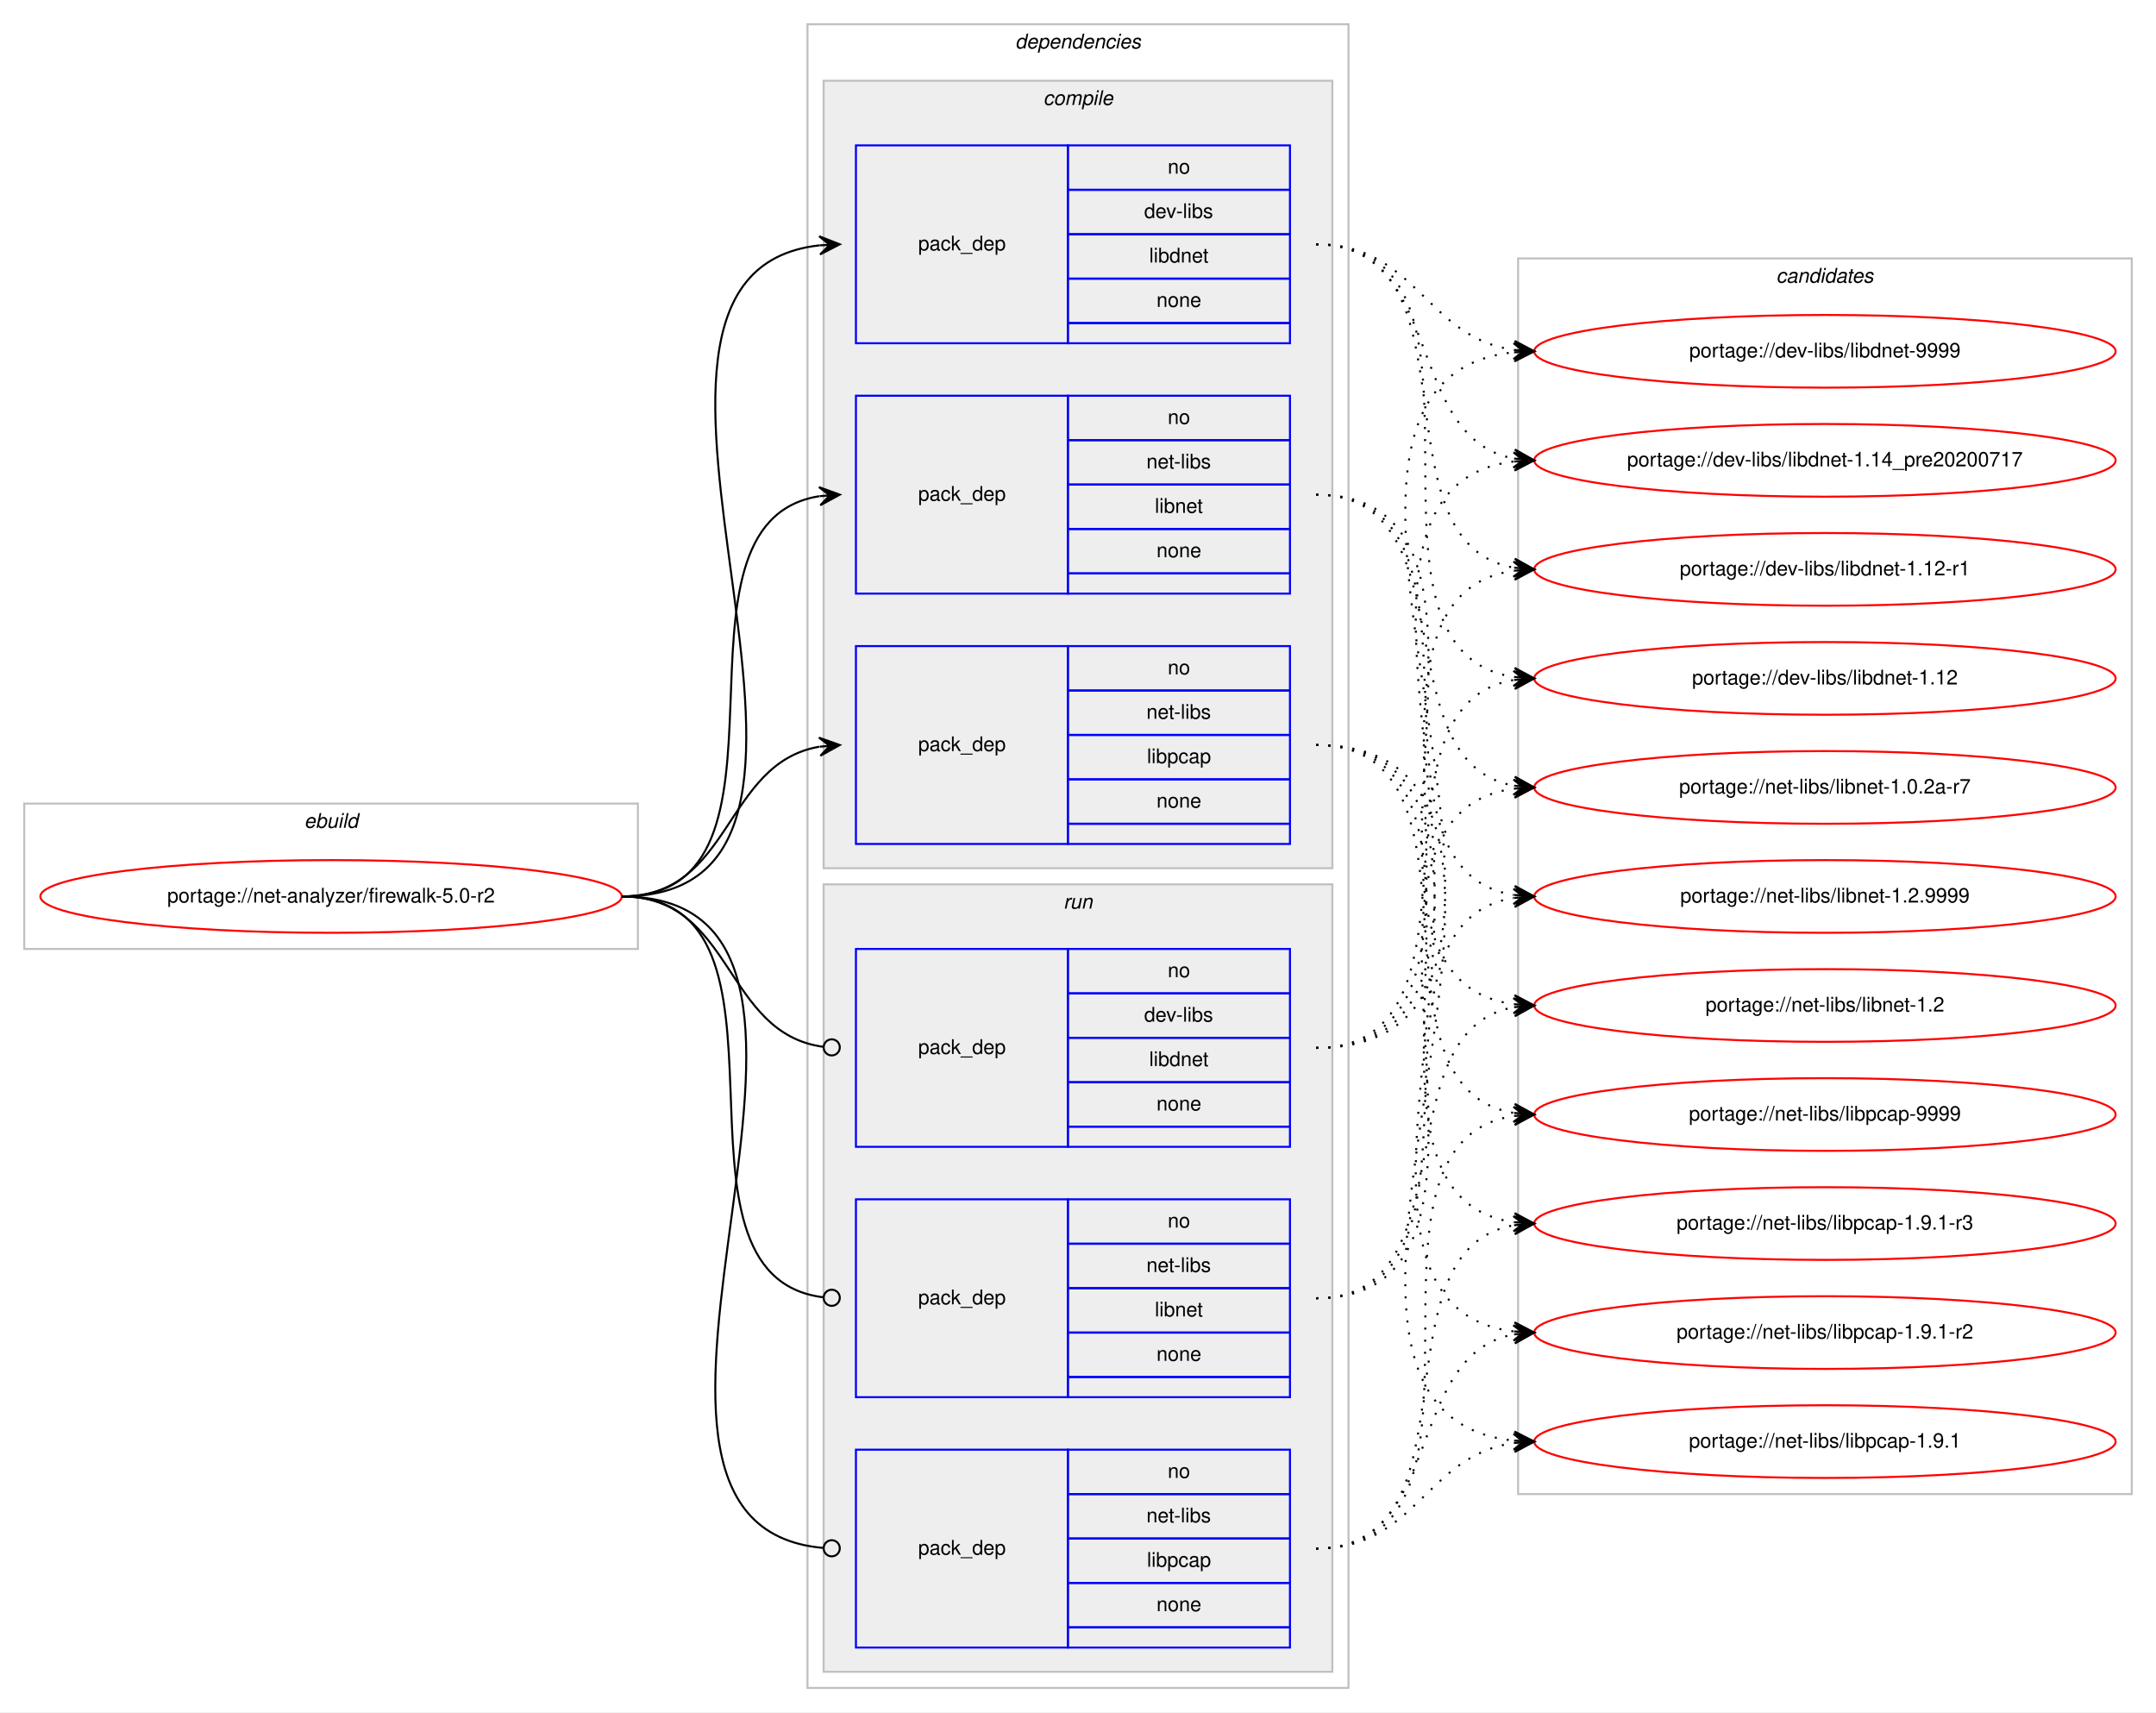
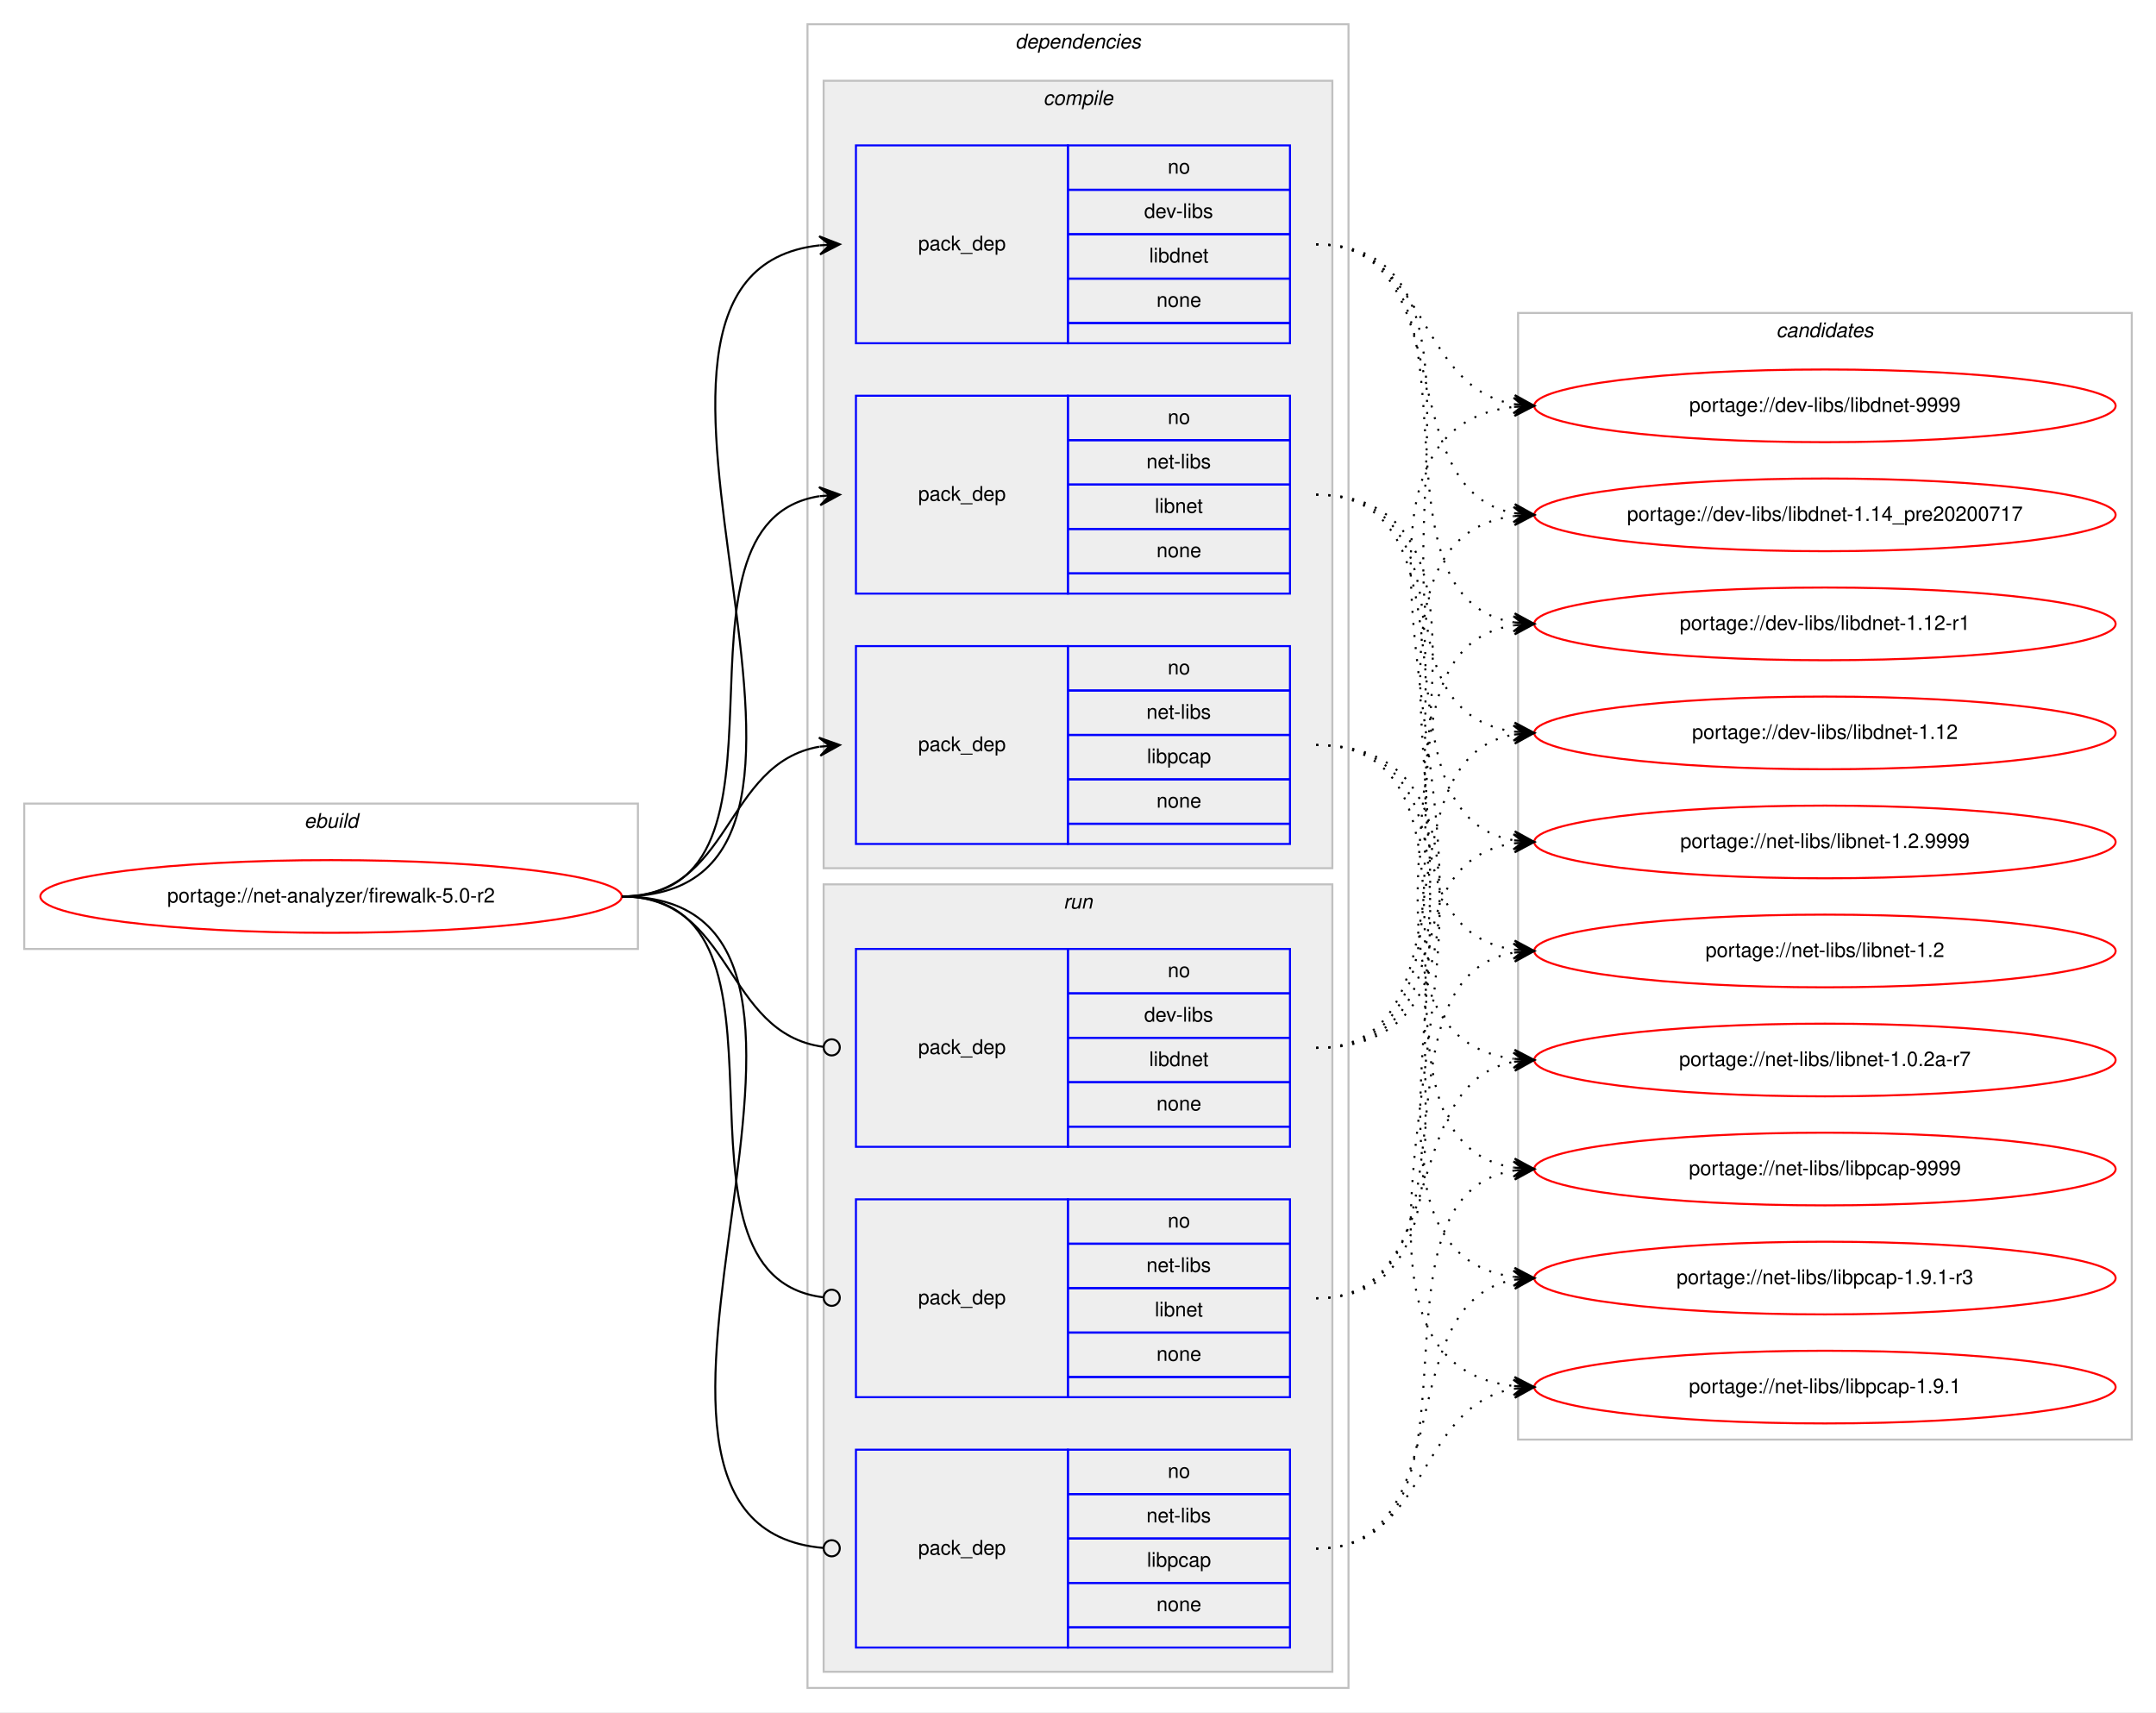
<svg xmlns="http://www.w3.org/2000/svg" xmlns:xlink="http://www.w3.org/1999/xlink" width="1068pt" height="848pt" viewBox="0.00 0.00 1068.00 848.00">
  <g id="graph0" class="graph" transform="scale(1 1) rotate(0) translate(4 844)">
    <polygon fill="#ffffff" stroke="transparent" points="-4,4 -4,-844 1064,-844 1064,4 -4,4" />
    <g id="clust1" class="cluster">
      <polygon fill="none" stroke="#c0c0c0" points="8,-374 8,-446 312,-446 312,-374 8,-374" />
      <text text-anchor="start" x="146.663" y="-434" font-family="Helvetica,sans-Serif" font-style="italic" font-size="10.00" fill="#000000">ebuild</text>
    </g>
    <g id="clust2" class="cluster">
      <polygon fill="none" stroke="#c0c0c0" points="396,-8 396,-832 664,-832 664,-8 396,-8" />
      <text text-anchor="start" x="498.875" y="-820" font-family="Helvetica,sans-Serif" font-style="italic" font-size="10.00" fill="#000000">dependencies</text>
    </g>
    <g id="clust3" class="cluster">
      <polygon fill="#eeeeee" stroke="#c0c0c0" points="404,-414 404,-804 656,-804 656,-414 404,-414" />
      <text text-anchor="start" x="512.778" y="-792" font-family="Helvetica,sans-Serif" font-style="italic" font-size="10.00" fill="#000000">compile</text>
    </g>
    <g id="clust8" class="cluster">
      <polygon fill="#eeeeee" stroke="#c0c0c0" points="404,-16 404,-406 656,-406 656,-16 404,-16" />
      <text text-anchor="start" x="522.777" y="-394" font-family="Helvetica,sans-Serif" font-style="italic" font-size="10.00" fill="#000000">run</text>
    </g>
    <g id="clust12" class="cluster">
-       <polygon fill="none" stroke="#c0c0c0" points="748,-104 748,-716 1052,-716 1052,-104 748,-104" />
-       <text text-anchor="start" x="875.824" y="-704" font-family="Helvetica,sans-Serif" font-style="italic" font-size="10.00" fill="#000000">candidates</text>
+       <polygon fill="none" stroke="#c0c0c0" points="748,-131 748,-689 1052,-689 1052,-131 748,-131" />
+       <text text-anchor="start" x="875.824" y="-677" font-family="Helvetica,sans-Serif" font-style="italic" font-size="10.00" fill="#000000">candidates</text>
    </g>
    <g id="node1" class="node">
      <g id="a_node1">
        <a xlink:href="../net-analyzer/firewalk-5.0-r2.svg" xlink:title="portage://net-analyzer/firewalk-5.0-r2">
          <ellipse fill="none" stroke="#ff0000" cx="160" cy="-400" rx="144" ry="18" />
          <text text-anchor="middle" x="160" y="-397" font-family="Helvetica,sans-Serif" font-size="10.00" fill="#000000">portage://net-analyzer/firewalk-5.0-r2</text>
        </a>
      </g>
    </g>
    <g id="node2" class="node">
      <polygon fill="none" stroke="#0000ff" points="420,-674 420,-772 525,-772 525,-674 420,-674" />
      <text text-anchor="start" x="450.823" y="-720" font-family="Helvetica,sans-Serif" font-size="10.00" fill="#000000">pack_dep</text>
      <polygon fill="none" stroke="#0000ff" points="525,-750 525,-772 635,-772 635,-750 525,-750" />
      <text text-anchor="start" x="574.441" y="-758" font-family="Helvetica,sans-Serif" font-size="10.00" fill="#000000">no</text>
      <polygon fill="none" stroke="#0000ff" points="525,-728 525,-750 635,-750 635,-728 525,-728" />
      <text text-anchor="start" x="562.778" y="-736" font-family="Helvetica,sans-Serif" font-size="10.00" fill="#000000">dev-libs</text>
      <polygon fill="none" stroke="#0000ff" points="525,-706 525,-728 635,-728 635,-706 525,-706" />
      <text text-anchor="start" x="565.274" y="-714" font-family="Helvetica,sans-Serif" font-size="10.00" fill="#000000">libdnet</text>
      <polygon fill="none" stroke="#0000ff" points="525,-684 525,-706 635,-706 635,-684 525,-684" />
      <text text-anchor="start" x="568.882" y="-692" font-family="Helvetica,sans-Serif" font-size="10.00" fill="#000000">none</text>
      <polygon fill="none" stroke="#0000ff" points="525,-674 525,-684 635,-684 635,-674 525,-674" />
    </g>
    <g id="edge1" class="edge">
      <path fill="none" stroke="#000000" d="M304,-400C451.82,-400 269.57,-708.037 401.918,-722.476" />
      <polygon fill="#000000" stroke="#000000" points="412,-723 401.78,-726.975 407.007,-722.74 402.014,-722.481 402.014,-722.481 402.014,-722.481 407.007,-722.74 402.247,-717.987 412,-723 412,-723" />
    </g>
    <g id="node3" class="node">
      <polygon fill="none" stroke="#0000ff" points="420,-550 420,-648 525,-648 525,-550 420,-550" />
      <text text-anchor="start" x="450.823" y="-596" font-family="Helvetica,sans-Serif" font-size="10.00" fill="#000000">pack_dep</text>
      <polygon fill="none" stroke="#0000ff" points="525,-626 525,-648 635,-648 635,-626 525,-626" />
      <text text-anchor="start" x="574.441" y="-634" font-family="Helvetica,sans-Serif" font-size="10.00" fill="#000000">no</text>
      <polygon fill="none" stroke="#0000ff" points="525,-604 525,-626 635,-626 635,-604 525,-604" />
      <text text-anchor="start" x="563.889" y="-612" font-family="Helvetica,sans-Serif" font-size="10.00" fill="#000000">net-libs</text>
      <polygon fill="none" stroke="#0000ff" points="525,-582 525,-604 635,-604 635,-582 525,-582" />
      <text text-anchor="start" x="568.053" y="-590" font-family="Helvetica,sans-Serif" font-size="10.00" fill="#000000">libnet</text>
      <polygon fill="none" stroke="#0000ff" points="525,-560 525,-582 635,-582 635,-560 525,-560" />
      <text text-anchor="start" x="568.882" y="-568" font-family="Helvetica,sans-Serif" font-size="10.00" fill="#000000">none</text>
      <polygon fill="none" stroke="#0000ff" points="525,-550 525,-560 635,-560 635,-550 525,-550" />
    </g>
    <g id="edge2" class="edge">
      <path fill="none" stroke="#000000" d="M304,-400C400.994,-400 317.856,-584.879 401.833,-598.239" />
      <polygon fill="#000000" stroke="#000000" points="412,-599 401.692,-602.741 407.014,-598.627 402.028,-598.254 402.028,-598.254 402.028,-598.254 407.014,-598.627 402.364,-593.766 412,-599 412,-599" />
    </g>
    <g id="node4" class="node">
      <polygon fill="none" stroke="#0000ff" points="420,-426 420,-524 525,-524 525,-426 420,-426" />
      <text text-anchor="start" x="450.823" y="-472" font-family="Helvetica,sans-Serif" font-size="10.00" fill="#000000">pack_dep</text>
      <polygon fill="none" stroke="#0000ff" points="525,-502 525,-524 635,-524 635,-502 525,-502" />
      <text text-anchor="start" x="574.441" y="-510" font-family="Helvetica,sans-Serif" font-size="10.00" fill="#000000">no</text>
      <polygon fill="none" stroke="#0000ff" points="525,-480 525,-502 635,-502 635,-480 525,-480" />
      <text text-anchor="start" x="563.889" y="-488" font-family="Helvetica,sans-Serif" font-size="10.00" fill="#000000">net-libs</text>
      <polygon fill="none" stroke="#0000ff" points="525,-458 525,-480 635,-480 635,-458 525,-458" />
      <text text-anchor="start" x="564.163" y="-466" font-family="Helvetica,sans-Serif" font-size="10.00" fill="#000000">libpcap</text>
      <polygon fill="none" stroke="#0000ff" points="525,-436 525,-458 635,-458 635,-436 525,-436" />
      <text text-anchor="start" x="568.882" y="-444" font-family="Helvetica,sans-Serif" font-size="10.00" fill="#000000">none</text>
      <polygon fill="none" stroke="#0000ff" points="525,-426 525,-436 635,-436 635,-426 525,-426" />
    </g>
    <g id="edge3" class="edge">
      <path fill="none" stroke="#000000" d="M304,-400C358.786,-400 354.408,-465.918 401.799,-474.158" />
      <polygon fill="#000000" stroke="#000000" points="412,-475 401.664,-478.662 407.017,-474.589 402.034,-474.177 402.034,-474.177 402.034,-474.177 407.017,-474.589 402.404,-469.692 412,-475 412,-475" />
    </g>
    <g id="node5" class="node">
      <polygon fill="none" stroke="#0000ff" points="420,-276 420,-374 525,-374 525,-276 420,-276" />
      <text text-anchor="start" x="450.823" y="-322" font-family="Helvetica,sans-Serif" font-size="10.00" fill="#000000">pack_dep</text>
      <polygon fill="none" stroke="#0000ff" points="525,-352 525,-374 635,-374 635,-352 525,-352" />
      <text text-anchor="start" x="574.441" y="-360" font-family="Helvetica,sans-Serif" font-size="10.00" fill="#000000">no</text>
      <polygon fill="none" stroke="#0000ff" points="525,-330 525,-352 635,-352 635,-330 525,-330" />
      <text text-anchor="start" x="562.778" y="-338" font-family="Helvetica,sans-Serif" font-size="10.00" fill="#000000">dev-libs</text>
      <polygon fill="none" stroke="#0000ff" points="525,-308 525,-330 635,-330 635,-308 525,-308" />
      <text text-anchor="start" x="565.274" y="-316" font-family="Helvetica,sans-Serif" font-size="10.00" fill="#000000">libdnet</text>
      <polygon fill="none" stroke="#0000ff" points="525,-286 525,-308 635,-308 635,-286 525,-286" />
      <text text-anchor="start" x="568.882" y="-294" font-family="Helvetica,sans-Serif" font-size="10.00" fill="#000000">none</text>
      <polygon fill="none" stroke="#0000ff" points="525,-276 525,-286 635,-286 635,-276 525,-276" />
    </g>
    <g id="edge4" class="edge">
      <path fill="none" stroke="#000000" d="M304,-400C359.586,-400 354.267,-332.145 403.905,-325.519" />
      <ellipse fill="none" stroke="#000000" cx="408.008" cy="-325.256" rx="4" ry="4" />
    </g>
    <g id="node6" class="node">
      <polygon fill="none" stroke="#0000ff" points="420,-152 420,-250 525,-250 525,-152 420,-152" />
      <text text-anchor="start" x="450.823" y="-198" font-family="Helvetica,sans-Serif" font-size="10.00" fill="#000000">pack_dep</text>
      <polygon fill="none" stroke="#0000ff" points="525,-228 525,-250 635,-250 635,-228 525,-228" />
      <text text-anchor="start" x="574.441" y="-236" font-family="Helvetica,sans-Serif" font-size="10.00" fill="#000000">no</text>
      <polygon fill="none" stroke="#0000ff" points="525,-206 525,-228 635,-228 635,-206 525,-206" />
      <text text-anchor="start" x="563.889" y="-214" font-family="Helvetica,sans-Serif" font-size="10.00" fill="#000000">net-libs</text>
      <polygon fill="none" stroke="#0000ff" points="525,-184 525,-206 635,-206 635,-184 525,-184" />
      <text text-anchor="start" x="568.053" y="-192" font-family="Helvetica,sans-Serif" font-size="10.00" fill="#000000">libnet</text>
      <polygon fill="none" stroke="#0000ff" points="525,-162 525,-184 635,-184 635,-162 525,-162" />
      <text text-anchor="start" x="568.882" y="-170" font-family="Helvetica,sans-Serif" font-size="10.00" fill="#000000">none</text>
      <polygon fill="none" stroke="#0000ff" points="525,-152 525,-162 635,-162 635,-152 525,-152" />
    </g>
    <g id="edge5" class="edge">
      <path fill="none" stroke="#000000" d="M304,-400C401.78,-400 316.497,-212.112 403.908,-201.47" />
      <ellipse fill="none" stroke="#000000" cx="408.007" cy="-201.232" rx="4" ry="4" />
    </g>
    <g id="node7" class="node">
      <polygon fill="none" stroke="#0000ff" points="420,-28 420,-126 525,-126 525,-28 420,-28" />
      <text text-anchor="start" x="450.823" y="-74" font-family="Helvetica,sans-Serif" font-size="10.00" fill="#000000">pack_dep</text>
      <polygon fill="none" stroke="#0000ff" points="525,-104 525,-126 635,-126 635,-104 525,-104" />
      <text text-anchor="start" x="574.441" y="-112" font-family="Helvetica,sans-Serif" font-size="10.00" fill="#000000">no</text>
      <polygon fill="none" stroke="#0000ff" points="525,-82 525,-104 635,-104 635,-82 525,-82" />
      <text text-anchor="start" x="563.889" y="-90" font-family="Helvetica,sans-Serif" font-size="10.00" fill="#000000">net-libs</text>
      <polygon fill="none" stroke="#0000ff" points="525,-60 525,-82 635,-82 635,-60 525,-60" />
      <text text-anchor="start" x="564.163" y="-68" font-family="Helvetica,sans-Serif" font-size="10.00" fill="#000000">libpcap</text>
      <polygon fill="none" stroke="#0000ff" points="525,-38 525,-60 635,-60 635,-38 525,-38" />
      <text text-anchor="start" x="568.882" y="-46" font-family="Helvetica,sans-Serif" font-size="10.00" fill="#000000">none</text>
      <polygon fill="none" stroke="#0000ff" points="525,-28 525,-38 635,-38 635,-28 525,-28" />
    </g>
    <g id="edge6" class="edge">
      <path fill="none" stroke="#000000" d="M304,-400C452.559,-400 267.74,-88.875 403.927,-77.329" />
      <ellipse fill="none" stroke="#000000" cx="408.003" cy="-77.163" rx="4" ry="4" />
    </g>
    <g id="node8" class="node">
      <g id="a_node8">
        <a xlink:href="../dev-libs/libdnet-9999.svg" xlink:title="portage://dev-libs/libdnet-9999">
-           <ellipse fill="none" stroke="#ff0000" cx="900" cy="-670" rx="144" ry="18" />
-           <text text-anchor="middle" x="900" y="-667" font-family="Helvetica,sans-Serif" font-size="10.00" fill="#000000">portage://dev-libs/libdnet-9999</text>
+           <ellipse fill="none" stroke="#ff0000" cx="900" cy="-643" rx="144" ry="18" />
+           <text text-anchor="middle" x="900" y="-640" font-family="Helvetica,sans-Serif" font-size="10.00" fill="#000000">portage://dev-libs/libdnet-9999</text>
        </a>
      </g>
    </g>
    <g id="edge7" class="edge">
-       <path fill="none" stroke="#000000" stroke-dasharray="1,5" d="M648,-723C697.918,-723 702.159,-676.805 746.011,-670.67" />
-       <polygon fill="#000000" stroke="#000000" points="756,-670 746.324,-675.159 751.011,-670.335 746.022,-670.669 746.022,-670.669 746.022,-670.669 751.011,-670.335 745.721,-666.179 756,-670 756,-670" />
+       <path fill="none" stroke="#000000" stroke-dasharray="1,5" d="M648,-723C704.118,-723 697.393,-652.394 745.901,-643.844" />
+       <polygon fill="#000000" stroke="#000000" points="756,-643 746.41,-648.318 751.017,-643.417 746.035,-643.833 746.035,-643.833 746.035,-643.833 751.017,-643.417 745.66,-639.349 756,-643 756,-643" />
    </g>
    <g id="node9" class="node">
      <g id="a_node9">
        <a xlink:href="../dev-libs/libdnet-1.14_pre20200717.svg" xlink:title="portage://dev-libs/libdnet-1.14_pre20200717">
-           <ellipse fill="none" stroke="#ff0000" cx="900" cy="-616" rx="144" ry="18" />
-           <text text-anchor="middle" x="900" y="-613" font-family="Helvetica,sans-Serif" font-size="10.00" fill="#000000">portage://dev-libs/libdnet-1.14_pre20200717</text>
+           <ellipse fill="none" stroke="#ff0000" cx="900" cy="-589" rx="144" ry="18" />
+           <text text-anchor="middle" x="900" y="-586" font-family="Helvetica,sans-Serif" font-size="10.00" fill="#000000">portage://dev-libs/libdnet-1.14_pre20200717</text>
        </a>
      </g>
    </g>
    <g id="edge8" class="edge">
-       <path fill="none" stroke="#000000" stroke-dasharray="1,5" d="M648,-723C711.874,-723 691.116,-627.383 745.733,-616.925" />
-       <polygon fill="#000000" stroke="#000000" points="756,-616 746.444,-621.379 751.02,-616.449 746.04,-616.897 746.04,-616.897 746.04,-616.897 751.02,-616.449 745.636,-612.416 756,-616 756,-616" />
+       <path fill="none" stroke="#000000" stroke-dasharray="1,5" d="M648,-723C720.905,-723 683.459,-601.268 746.019,-589.856" />
+       <polygon fill="#000000" stroke="#000000" points="756,-589 746.421,-594.338 751.018,-589.427 746.037,-589.854 746.037,-589.854 746.037,-589.854 751.018,-589.427 745.652,-585.371 756,-589 756,-589" />
    </g>
    <g id="node10" class="node">
      <g id="a_node10">
        <a xlink:href="../dev-libs/libdnet-1.12-r1.svg" xlink:title="portage://dev-libs/libdnet-1.12-r1">
-           <ellipse fill="none" stroke="#ff0000" cx="900" cy="-562" rx="144" ry="18" />
-           <text text-anchor="middle" x="900" y="-559" font-family="Helvetica,sans-Serif" font-size="10.00" fill="#000000">portage://dev-libs/libdnet-1.12-r1</text>
+           <ellipse fill="none" stroke="#ff0000" cx="900" cy="-535" rx="144" ry="18" />
+           <text text-anchor="middle" x="900" y="-532" font-family="Helvetica,sans-Serif" font-size="10.00" fill="#000000">portage://dev-libs/libdnet-1.12-r1</text>
        </a>
      </g>
    </g>
    <g id="edge9" class="edge">
-       <path fill="none" stroke="#000000" stroke-dasharray="1,5" d="M648,-723C730.461,-723 675.087,-575.539 745.703,-562.866" />
-       <polygon fill="#000000" stroke="#000000" points="756,-562 746.412,-567.322 751.018,-562.419 746.035,-562.838 746.035,-562.838 746.035,-562.838 751.018,-562.419 745.658,-558.354 756,-562 756,-562" />
+       <path fill="none" stroke="#000000" stroke-dasharray="1,5" d="M648,-723C740.785,-723 665.677,-548.694 746.002,-535.758" />
+       <polygon fill="#000000" stroke="#000000" points="756,-535 746.369,-540.243 751.014,-535.378 746.029,-535.755 746.029,-535.755 746.029,-535.755 751.014,-535.378 745.689,-531.268 756,-535 756,-535" />
    </g>
    <g id="node11" class="node">
      <g id="a_node11">
        <a xlink:href="../dev-libs/libdnet-1.12.svg" xlink:title="portage://dev-libs/libdnet-1.12">
-           <ellipse fill="none" stroke="#ff0000" cx="900" cy="-508" rx="144" ry="18" />
-           <text text-anchor="middle" x="900" y="-505" font-family="Helvetica,sans-Serif" font-size="10.00" fill="#000000">portage://dev-libs/libdnet-1.12</text>
+           <ellipse fill="none" stroke="#ff0000" cx="900" cy="-481" rx="144" ry="18" />
+           <text text-anchor="middle" x="900" y="-478" font-family="Helvetica,sans-Serif" font-size="10.00" fill="#000000">portage://dev-libs/libdnet-1.12</text>
        </a>
      </g>
    </g>
    <g id="edge10" class="edge">
-       <path fill="none" stroke="#000000" stroke-dasharray="1,5" d="M648,-723C751.279,-723 656.054,-522.446 745.764,-508.736" />
-       <polygon fill="#000000" stroke="#000000" points="756,-508 746.349,-513.206 751.013,-508.359 746.026,-508.718 746.026,-508.718 746.026,-508.718 751.013,-508.359 745.703,-504.229 756,-508 756,-508" />
+       <path fill="none" stroke="#000000" stroke-dasharray="1,5" d="M648,-723C762.215,-723 645.718,-495.431 745.964,-481.652" />
+       <polygon fill="#000000" stroke="#000000" points="756,-481 746.313,-486.139 751.01,-481.324 746.021,-481.648 746.021,-481.648 746.021,-481.648 751.01,-481.324 745.729,-477.158 756,-481 756,-481" />
    </g>
    <g id="node12" class="node">
      <g id="a_node12">
        <a xlink:href="../net-libs/libnet-1.2.9999.svg" xlink:title="portage://net-libs/libnet-1.2.9999">
-           <ellipse fill="none" stroke="#ff0000" cx="900" cy="-400" rx="144" ry="18" />
-           <text text-anchor="middle" x="900" y="-397" font-family="Helvetica,sans-Serif" font-size="10.00" fill="#000000">portage://net-libs/libnet-1.2.9999</text>
+           <ellipse fill="none" stroke="#ff0000" cx="900" cy="-427" rx="144" ry="18" />
+           <text text-anchor="middle" x="900" y="-424" font-family="Helvetica,sans-Serif" font-size="10.00" fill="#000000">portage://net-libs/libnet-1.2.9999</text>
        </a>
      </g>
    </g>
    <g id="edge11" class="edge">
-       <path fill="none" stroke="#000000" stroke-dasharray="1,5" d="M648,-599C744.994,-599 661.856,-414.121 745.833,-400.761" />
-       <polygon fill="#000000" stroke="#000000" points="756,-400 746.364,-405.234 751.014,-400.373 746.028,-400.746 746.028,-400.746 746.028,-400.746 751.014,-400.373 745.692,-396.259 756,-400 756,-400" />
+       <path fill="none" stroke="#000000" stroke-dasharray="1,5" d="M648,-599C734.563,-599 671.411,-440.82 745.692,-427.844" />
+       <polygon fill="#000000" stroke="#000000" points="756,-427 746.401,-432.301 751.017,-427.408 746.033,-427.817 746.033,-427.817 746.033,-427.817 751.017,-427.408 745.666,-423.332 756,-427 756,-427" />
    </g>
    <g id="node13" class="node">
      <g id="a_node13">
        <a xlink:href="../net-libs/libnet-1.2.svg" xlink:title="portage://net-libs/libnet-1.2">
-           <ellipse fill="none" stroke="#ff0000" cx="900" cy="-346" rx="144" ry="18" />
-           <text text-anchor="middle" x="900" y="-343" font-family="Helvetica,sans-Serif" font-size="10.00" fill="#000000">portage://net-libs/libnet-1.2</text>
+           <ellipse fill="none" stroke="#ff0000" cx="900" cy="-373" rx="144" ry="18" />
+           <text text-anchor="middle" x="900" y="-370" font-family="Helvetica,sans-Serif" font-size="10.00" fill="#000000">portage://net-libs/libnet-1.2</text>
        </a>
      </g>
    </g>
    <g id="edge12" class="edge">
-       <path fill="none" stroke="#000000" stroke-dasharray="1,5" d="M648,-599C766.679,-599 641.516,-360.607 745.908,-346.639" />
-       <polygon fill="#000000" stroke="#000000" points="756,-346 746.304,-351.123 751.01,-346.316 746.02,-346.632 746.02,-346.632 746.02,-346.632 751.01,-346.316 745.736,-342.141 756,-346 756,-346" />
+       <path fill="none" stroke="#000000" stroke-dasharray="1,5" d="M648,-599C755.737,-599 651.831,-387.332 745.926,-373.689" />
+       <polygon fill="#000000" stroke="#000000" points="756,-373 746.33,-378.172 751.012,-373.341 746.023,-373.683 746.023,-373.683 746.023,-373.683 751.012,-373.341 745.716,-369.193 756,-373 756,-373" />
    </g>
    <g id="node14" class="node">
      <g id="a_node14">
        <a xlink:href="../net-libs/libnet-1.0.2a-r7.svg" xlink:title="portage://net-libs/libnet-1.0.2a-r7">
-           <ellipse fill="none" stroke="#ff0000" cx="900" cy="-454" rx="144" ry="18" />
-           <text text-anchor="middle" x="900" y="-451" font-family="Helvetica,sans-Serif" font-size="10.00" fill="#000000">portage://net-libs/libnet-1.0.2a-r7</text>
+           <ellipse fill="none" stroke="#ff0000" cx="900" cy="-319" rx="144" ry="18" />
+           <text text-anchor="middle" x="900" y="-316" font-family="Helvetica,sans-Serif" font-size="10.00" fill="#000000">portage://net-libs/libnet-1.0.2a-r7</text>
        </a>
      </g>
    </g>
    <g id="edge13" class="edge">
-       <path fill="none" stroke="#000000" stroke-dasharray="1,5" d="M648,-599C724.746,-599 680.111,-466.735 745.952,-454.851" />
-       <polygon fill="#000000" stroke="#000000" points="756,-454 746.416,-459.329 751.018,-454.422 746.036,-454.844 746.036,-454.844 746.036,-454.844 751.018,-454.422 745.656,-450.361 756,-454 756,-454" />
+       <path fill="none" stroke="#000000" stroke-dasharray="1,5" d="M648,-599C777.734,-599 631.083,-334.103 745.702,-319.617" />
+       <polygon fill="#000000" stroke="#000000" points="756,-319 746.287,-324.09 751.009,-319.299 746.018,-319.598 746.018,-319.598 746.018,-319.598 751.009,-319.299 745.749,-315.106 756,-319 756,-319" />
    </g>
    <g id="node15" class="node">
      <g id="a_node15">
        <a xlink:href="../net-libs/libpcap-9999.svg" xlink:title="portage://net-libs/libpcap-9999">
-           <ellipse fill="none" stroke="#ff0000" cx="900" cy="-292" rx="144" ry="18" />
-           <text text-anchor="middle" x="900" y="-289" font-family="Helvetica,sans-Serif" font-size="10.00" fill="#000000">portage://net-libs/libpcap-9999</text>
+           <ellipse fill="none" stroke="#ff0000" cx="900" cy="-265" rx="144" ry="18" />
+           <text text-anchor="middle" x="900" y="-262" font-family="Helvetica,sans-Serif" font-size="10.00" fill="#000000">portage://net-libs/libpcap-9999</text>
        </a>
      </g>
    </g>
    <g id="edge14" class="edge">
-       <path fill="none" stroke="#000000" stroke-dasharray="1,5" d="M648,-475C738.752,-475 667.61,-306.018 745.714,-292.816" />
-       <polygon fill="#000000" stroke="#000000" points="756,-292 746.387,-297.277 751.016,-292.395 746.031,-292.791 746.031,-292.791 746.031,-292.791 751.016,-292.395 745.675,-288.305 756,-292 756,-292" />
+       <path fill="none" stroke="#000000" stroke-dasharray="1,5" d="M648,-475C749.366,-475 657.772,-279.11 745.947,-265.719" />
+       <polygon fill="#000000" stroke="#000000" points="756,-265 746.347,-270.202 751.013,-265.357 746.025,-265.714 746.025,-265.714 746.025,-265.714 751.013,-265.357 745.704,-261.225 756,-265 756,-265" />
    </g>
    <g id="node16" class="node">
      <g id="a_node16">
        <a xlink:href="../net-libs/libpcap-1.9.1-r3.svg" xlink:title="portage://net-libs/libpcap-1.9.1-r3">
-           <ellipse fill="none" stroke="#ff0000" cx="900" cy="-238" rx="144" ry="18" />
-           <text text-anchor="middle" x="900" y="-235" font-family="Helvetica,sans-Serif" font-size="10.00" fill="#000000">portage://net-libs/libpcap-1.9.1-r3</text>
+           <ellipse fill="none" stroke="#ff0000" cx="900" cy="-211" rx="144" ry="18" />
+           <text text-anchor="middle" x="900" y="-208" font-family="Helvetica,sans-Serif" font-size="10.00" fill="#000000">portage://net-libs/libpcap-1.9.1-r3</text>
        </a>
      </g>
    </g>
    <g id="edge15" class="edge">
-       <path fill="none" stroke="#000000" stroke-dasharray="1,5" d="M648,-475C760.137,-475 647.731,-252.581 745.834,-238.68" />
-       <polygon fill="#000000" stroke="#000000" points="756,-238 746.323,-243.157 751.011,-238.334 746.022,-238.667 746.022,-238.667 746.022,-238.667 751.011,-238.334 745.722,-234.177 756,-238 756,-238" />
+       <path fill="none" stroke="#000000" stroke-dasharray="1,5" d="M648,-475C771.182,-475 637.253,-225.741 745.872,-211.623" />
+       <polygon fill="#000000" stroke="#000000" points="756,-211 746.295,-216.106 751.009,-211.307 746.019,-211.614 746.019,-211.614 746.019,-211.614 751.009,-211.307 745.742,-207.123 756,-211 756,-211" />
    </g>
    <g id="node17" class="node">
      <g id="a_node17">
-         <a xlink:href="../net-libs/libpcap-1.9.1-r2.svg" xlink:title="portage://net-libs/libpcap-1.9.1-r2">
-           <ellipse fill="none" stroke="#ff0000" cx="900" cy="-184" rx="144" ry="18" />
-           <text text-anchor="middle" x="900" y="-181" font-family="Helvetica,sans-Serif" font-size="10.00" fill="#000000">portage://net-libs/libpcap-1.9.1-r2</text>
+         <a xlink:href="../net-libs/libpcap-1.9.1.svg" xlink:title="portage://net-libs/libpcap-1.9.1">
+           <ellipse fill="none" stroke="#ff0000" cx="900" cy="-157" rx="144" ry="18" />
+           <text text-anchor="middle" x="900" y="-154" font-family="Helvetica,sans-Serif" font-size="10.00" fill="#000000">portage://net-libs/libpcap-1.9.1</text>
        </a>
      </g>
    </g>
    <g id="edge16" class="edge">
-       <path fill="none" stroke="#000000" stroke-dasharray="1,5" d="M648,-475C782.316,-475 626.688,-199.143 745.714,-184.596" />
-       <polygon fill="#000000" stroke="#000000" points="756,-184 746.277,-189.071 751.008,-184.289 746.017,-184.579 746.017,-184.579 746.017,-184.579 751.008,-184.289 745.756,-180.086 756,-184 756,-184" />
-     </g>
-     <g id="node18" class="node">
-       <g id="a_node18">
-         <a xlink:href="../net-libs/libpcap-1.9.1.svg" xlink:title="portage://net-libs/libpcap-1.9.1">
-           <ellipse fill="none" stroke="#ff0000" cx="900" cy="-130" rx="144" ry="18" />
-           <text text-anchor="middle" x="900" y="-127" font-family="Helvetica,sans-Serif" font-size="10.00" fill="#000000">portage://net-libs/libpcap-1.9.1</text>
-         </a>
-       </g>
+       <path fill="none" stroke="#000000" stroke-dasharray="1,5" d="M648,-475C793.618,-475 615.838,-172.338 745.665,-157.559" />
+       <polygon fill="#000000" stroke="#000000" points="756,-157 746.258,-162.034 751.007,-157.27 746.015,-157.541 746.015,-157.541 746.015,-157.541 751.007,-157.27 745.771,-153.047 756,-157 756,-157" />
    </g>
    <g id="edge17" class="edge">
-       <path fill="none" stroke="#000000" stroke-dasharray="1,5" d="M648,-475C805.062,-475 604.724,-145.324 745.731,-130.514" />
-       <polygon fill="#000000" stroke="#000000" points="756,-130 746.238,-134.995 751.006,-130.25 746.013,-130.5 746.013,-130.5 746.013,-130.5 751.006,-130.25 745.787,-126.006 756,-130 756,-130" />
+       <path fill="none" stroke="#000000" stroke-dasharray="1,5" d="M648,-325C793.618,-325 615.838,-627.662 745.665,-642.441" />
+       <polygon fill="#000000" stroke="#000000" points="756,-643 745.771,-646.953 751.007,-642.73 746.015,-642.459 746.015,-642.459 746.015,-642.459 751.007,-642.73 746.258,-637.966 756,-643 756,-643" />
    </g>
    <g id="edge18" class="edge">
-       <path fill="none" stroke="#000000" stroke-dasharray="1,5" d="M648,-325C805.062,-325 604.724,-654.676 745.731,-669.486" />
-       <polygon fill="#000000" stroke="#000000" points="756,-670 745.787,-673.994 751.006,-669.75 746.013,-669.5 746.013,-669.5 746.013,-669.5 751.006,-669.75 746.238,-665.005 756,-670 756,-670" />
+       <path fill="none" stroke="#000000" stroke-dasharray="1,5" d="M648,-325C771.182,-325 637.253,-574.259 745.872,-588.377" />
+       <polygon fill="#000000" stroke="#000000" points="756,-589 745.742,-592.877 751.009,-588.693 746.019,-588.386 746.019,-588.386 746.019,-588.386 751.009,-588.693 746.295,-583.894 756,-589 756,-589" />
    </g>
    <g id="edge19" class="edge">
-       <path fill="none" stroke="#000000" stroke-dasharray="1,5" d="M648,-325C782.316,-325 626.688,-600.857 745.714,-615.404" />
-       <polygon fill="#000000" stroke="#000000" points="756,-616 745.756,-619.914 751.008,-615.711 746.017,-615.421 746.017,-615.421 746.017,-615.421 751.008,-615.711 746.277,-610.929 756,-616 756,-616" />
+       <path fill="none" stroke="#000000" stroke-dasharray="1,5" d="M648,-325C749.366,-325 657.772,-520.89 745.947,-534.281" />
+       <polygon fill="#000000" stroke="#000000" points="756,-535 745.704,-538.775 751.013,-534.643 746.025,-534.286 746.025,-534.286 746.025,-534.286 751.013,-534.643 746.347,-529.798 756,-535 756,-535" />
    </g>
    <g id="edge20" class="edge">
-       <path fill="none" stroke="#000000" stroke-dasharray="1,5" d="M648,-325C760.137,-325 647.731,-547.419 745.834,-561.32" />
-       <polygon fill="#000000" stroke="#000000" points="756,-562 745.722,-565.823 751.011,-561.666 746.022,-561.333 746.022,-561.333 746.022,-561.333 751.011,-561.666 746.323,-556.843 756,-562 756,-562" />
+       <path fill="none" stroke="#000000" stroke-dasharray="1,5" d="M648,-325C728.704,-325 676.617,-467.882 745.91,-480.161" />
+       <polygon fill="#000000" stroke="#000000" points="756,-481 745.661,-484.656 751.017,-480.586 746.034,-480.171 746.034,-480.171 746.034,-480.171 751.017,-480.586 746.408,-475.686 756,-481 756,-481" />
    </g>
    <g id="edge21" class="edge">
-       <path fill="none" stroke="#000000" stroke-dasharray="1,5" d="M648,-325C738.752,-325 667.61,-493.982 745.714,-507.184" />
-       <polygon fill="#000000" stroke="#000000" points="756,-508 745.675,-511.695 751.016,-507.605 746.031,-507.209 746.031,-507.209 746.031,-507.209 751.016,-507.605 746.387,-502.723 756,-508 756,-508" />
+       <path fill="none" stroke="#000000" stroke-dasharray="1,5" d="M648,-201C755.737,-201 651.831,-412.668 745.926,-426.311" />
+       <polygon fill="#000000" stroke="#000000" points="756,-427 745.716,-430.807 751.012,-426.659 746.023,-426.317 746.023,-426.317 746.023,-426.317 751.012,-426.659 746.33,-421.828 756,-427 756,-427" />
    </g>
    <g id="edge22" class="edge">
-       <path fill="none" stroke="#000000" stroke-dasharray="1,5" d="M648,-201C744.994,-201 661.856,-385.879 745.833,-399.239" />
-       <polygon fill="#000000" stroke="#000000" points="756,-400 745.692,-403.741 751.014,-399.627 746.028,-399.254 746.028,-399.254 746.028,-399.254 751.014,-399.627 746.364,-394.766 756,-400 756,-400" />
+       <path fill="none" stroke="#000000" stroke-dasharray="1,5" d="M648,-201C734.563,-201 671.411,-359.18 745.692,-372.156" />
+       <polygon fill="#000000" stroke="#000000" points="756,-373 745.666,-376.668 751.017,-372.592 746.033,-372.183 746.033,-372.183 746.033,-372.183 751.017,-372.592 746.401,-367.699 756,-373 756,-373" />
    </g>
    <g id="edge23" class="edge">
-       <path fill="none" stroke="#000000" stroke-dasharray="1,5" d="M648,-201C724.746,-201 680.111,-333.265 745.952,-345.149" />
-       <polygon fill="#000000" stroke="#000000" points="756,-346 745.656,-349.639 751.018,-345.578 746.036,-345.156 746.036,-345.156 746.036,-345.156 751.018,-345.578 746.416,-340.671 756,-346 756,-346" />
+       <path fill="none" stroke="#000000" stroke-dasharray="1,5" d="M648,-201C715.484,-201 688.106,-307.32 745.956,-318.118" />
+       <polygon fill="#000000" stroke="#000000" points="756,-319 745.645,-322.608 751.019,-318.563 746.038,-318.125 746.038,-318.125 746.038,-318.125 751.019,-318.563 746.432,-313.642 756,-319 756,-319" />
    </g>
    <g id="edge24" class="edge">
-       <path fill="none" stroke="#000000" stroke-dasharray="1,5" d="M648,-201C766.679,-201 641.516,-439.393 745.908,-453.361" />
-       <polygon fill="#000000" stroke="#000000" points="756,-454 745.736,-457.859 751.01,-453.684 746.02,-453.368 746.02,-453.368 746.02,-453.368 751.01,-453.684 746.304,-448.877 756,-454 756,-454" />
+       <path fill="none" stroke="#000000" stroke-dasharray="1,5" d="M648,-77C740.785,-77 665.677,-251.306 746.002,-264.243" />
+       <polygon fill="#000000" stroke="#000000" points="756,-265 745.689,-268.732 751.014,-264.622 746.029,-264.245 746.029,-264.245 746.029,-264.245 751.014,-264.622 746.369,-259.757 756,-265 756,-265" />
    </g>
    <g id="edge25" class="edge">
-       <path fill="none" stroke="#000000" stroke-dasharray="1,5" d="M648,-77C751.279,-77 656.054,-277.554 745.764,-291.264" />
-       <polygon fill="#000000" stroke="#000000" points="756,-292 745.703,-295.771 751.013,-291.641 746.026,-291.282 746.026,-291.282 746.026,-291.282 751.013,-291.641 746.349,-286.794 756,-292 756,-292" />
+       <path fill="none" stroke="#000000" stroke-dasharray="1,5" d="M648,-77C720.905,-77 683.459,-198.732 746.019,-210.144" />
+       <polygon fill="#000000" stroke="#000000" points="756,-211 745.652,-214.629 751.018,-210.573 746.037,-210.146 746.037,-210.146 746.037,-210.146 751.018,-210.573 746.421,-205.662 756,-211 756,-211" />
    </g>
    <g id="edge26" class="edge">
-       <path fill="none" stroke="#000000" stroke-dasharray="1,5" d="M648,-77C730.461,-77 675.087,-224.461 745.703,-237.134" />
-       <polygon fill="#000000" stroke="#000000" points="756,-238 745.658,-241.646 751.018,-237.581 746.035,-237.162 746.035,-237.162 746.035,-237.162 751.018,-237.581 746.412,-232.678 756,-238 756,-238" />
-     </g>
-     <g id="edge27" class="edge">
-       <path fill="none" stroke="#000000" stroke-dasharray="1,5" d="M648,-77C711.874,-77 691.116,-172.617 745.733,-183.075" />
-       <polygon fill="#000000" stroke="#000000" points="756,-184 745.636,-187.584 751.02,-183.551 746.04,-183.103 746.04,-183.103 746.04,-183.103 751.02,-183.551 746.444,-178.621 756,-184 756,-184" />
-     </g>
-     <g id="edge28" class="edge">
-       <path fill="none" stroke="#000000" stroke-dasharray="1,5" d="M648,-77C697.918,-77 702.159,-123.195 746.011,-129.33" />
-       <polygon fill="#000000" stroke="#000000" points="756,-130 745.721,-133.821 751.011,-129.665 746.022,-129.331 746.022,-129.331 746.022,-129.331 751.011,-129.665 746.324,-124.841 756,-130 756,-130" />
+       <path fill="none" stroke="#000000" stroke-dasharray="1,5" d="M648,-77C704.118,-77 697.393,-147.606 745.901,-156.156" />
+       <polygon fill="#000000" stroke="#000000" points="756,-157 745.66,-160.651 751.017,-156.583 746.035,-156.167 746.035,-156.167 746.035,-156.167 751.017,-156.583 746.41,-151.682 756,-157 756,-157" />
    </g>
  </g>
</svg>
